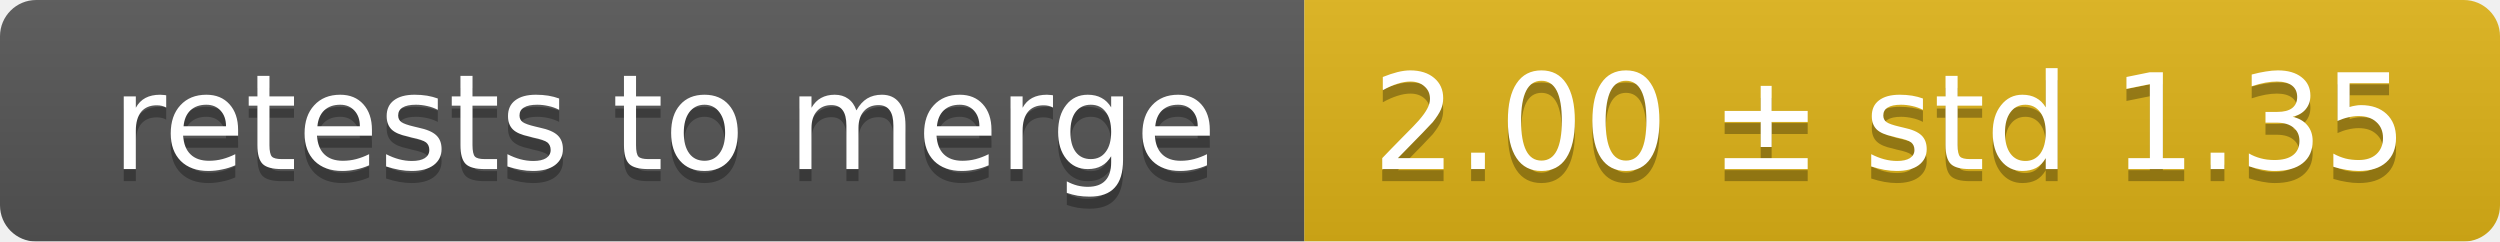
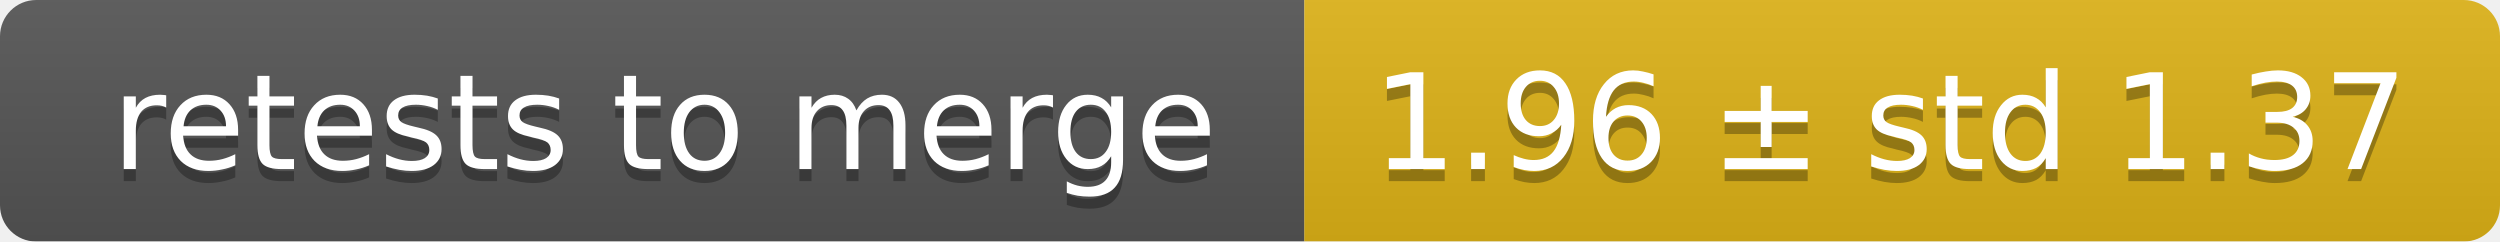
<svg xmlns="http://www.w3.org/2000/svg" width="207" height="20">
  <linearGradient id="smooth" x2="0" y2="100%">
    <stop offset="0" stop-color="#bbb" stop-opacity=".1" />
    <stop offset="1" stop-opacity=".1" />
  </linearGradient>
  <mask id="round">
    <rect width="207" height="20" rx="3" fill="#fff" />
  </mask>
  <g mask="url(#round)">
    <rect width="108" height="20" fill="#555" />
    <rect x="108" width="99" height="20" fill="#dfb317" />
    <rect width="207" height="20" fill="url(#smooth)" />
  </g>
  <g fill="#fff" text-anchor="middle" font-family="DejaVu Sans,Verdana,Geneva,sans-serif" font-size="11">
    <text x="55" y="15" fill="#010101" fill-opacity=".3">retests to merge</text>
    <text x="55" y="14">retests to merge</text>
-     <text x="156.5" y="15" fill="#010101" fill-opacity=".3">2.00 ± std 1.35</text>
-     <text x="156.5" y="14">2.00 ± std 1.35</text>
+     <text x="156.5" y="15" fill="#010101" fill-opacity=".3">1.96 ± std 1.37</text>
+     <text x="156.5" y="14">1.96 ± std 1.37</text>
  </g>
</svg>
